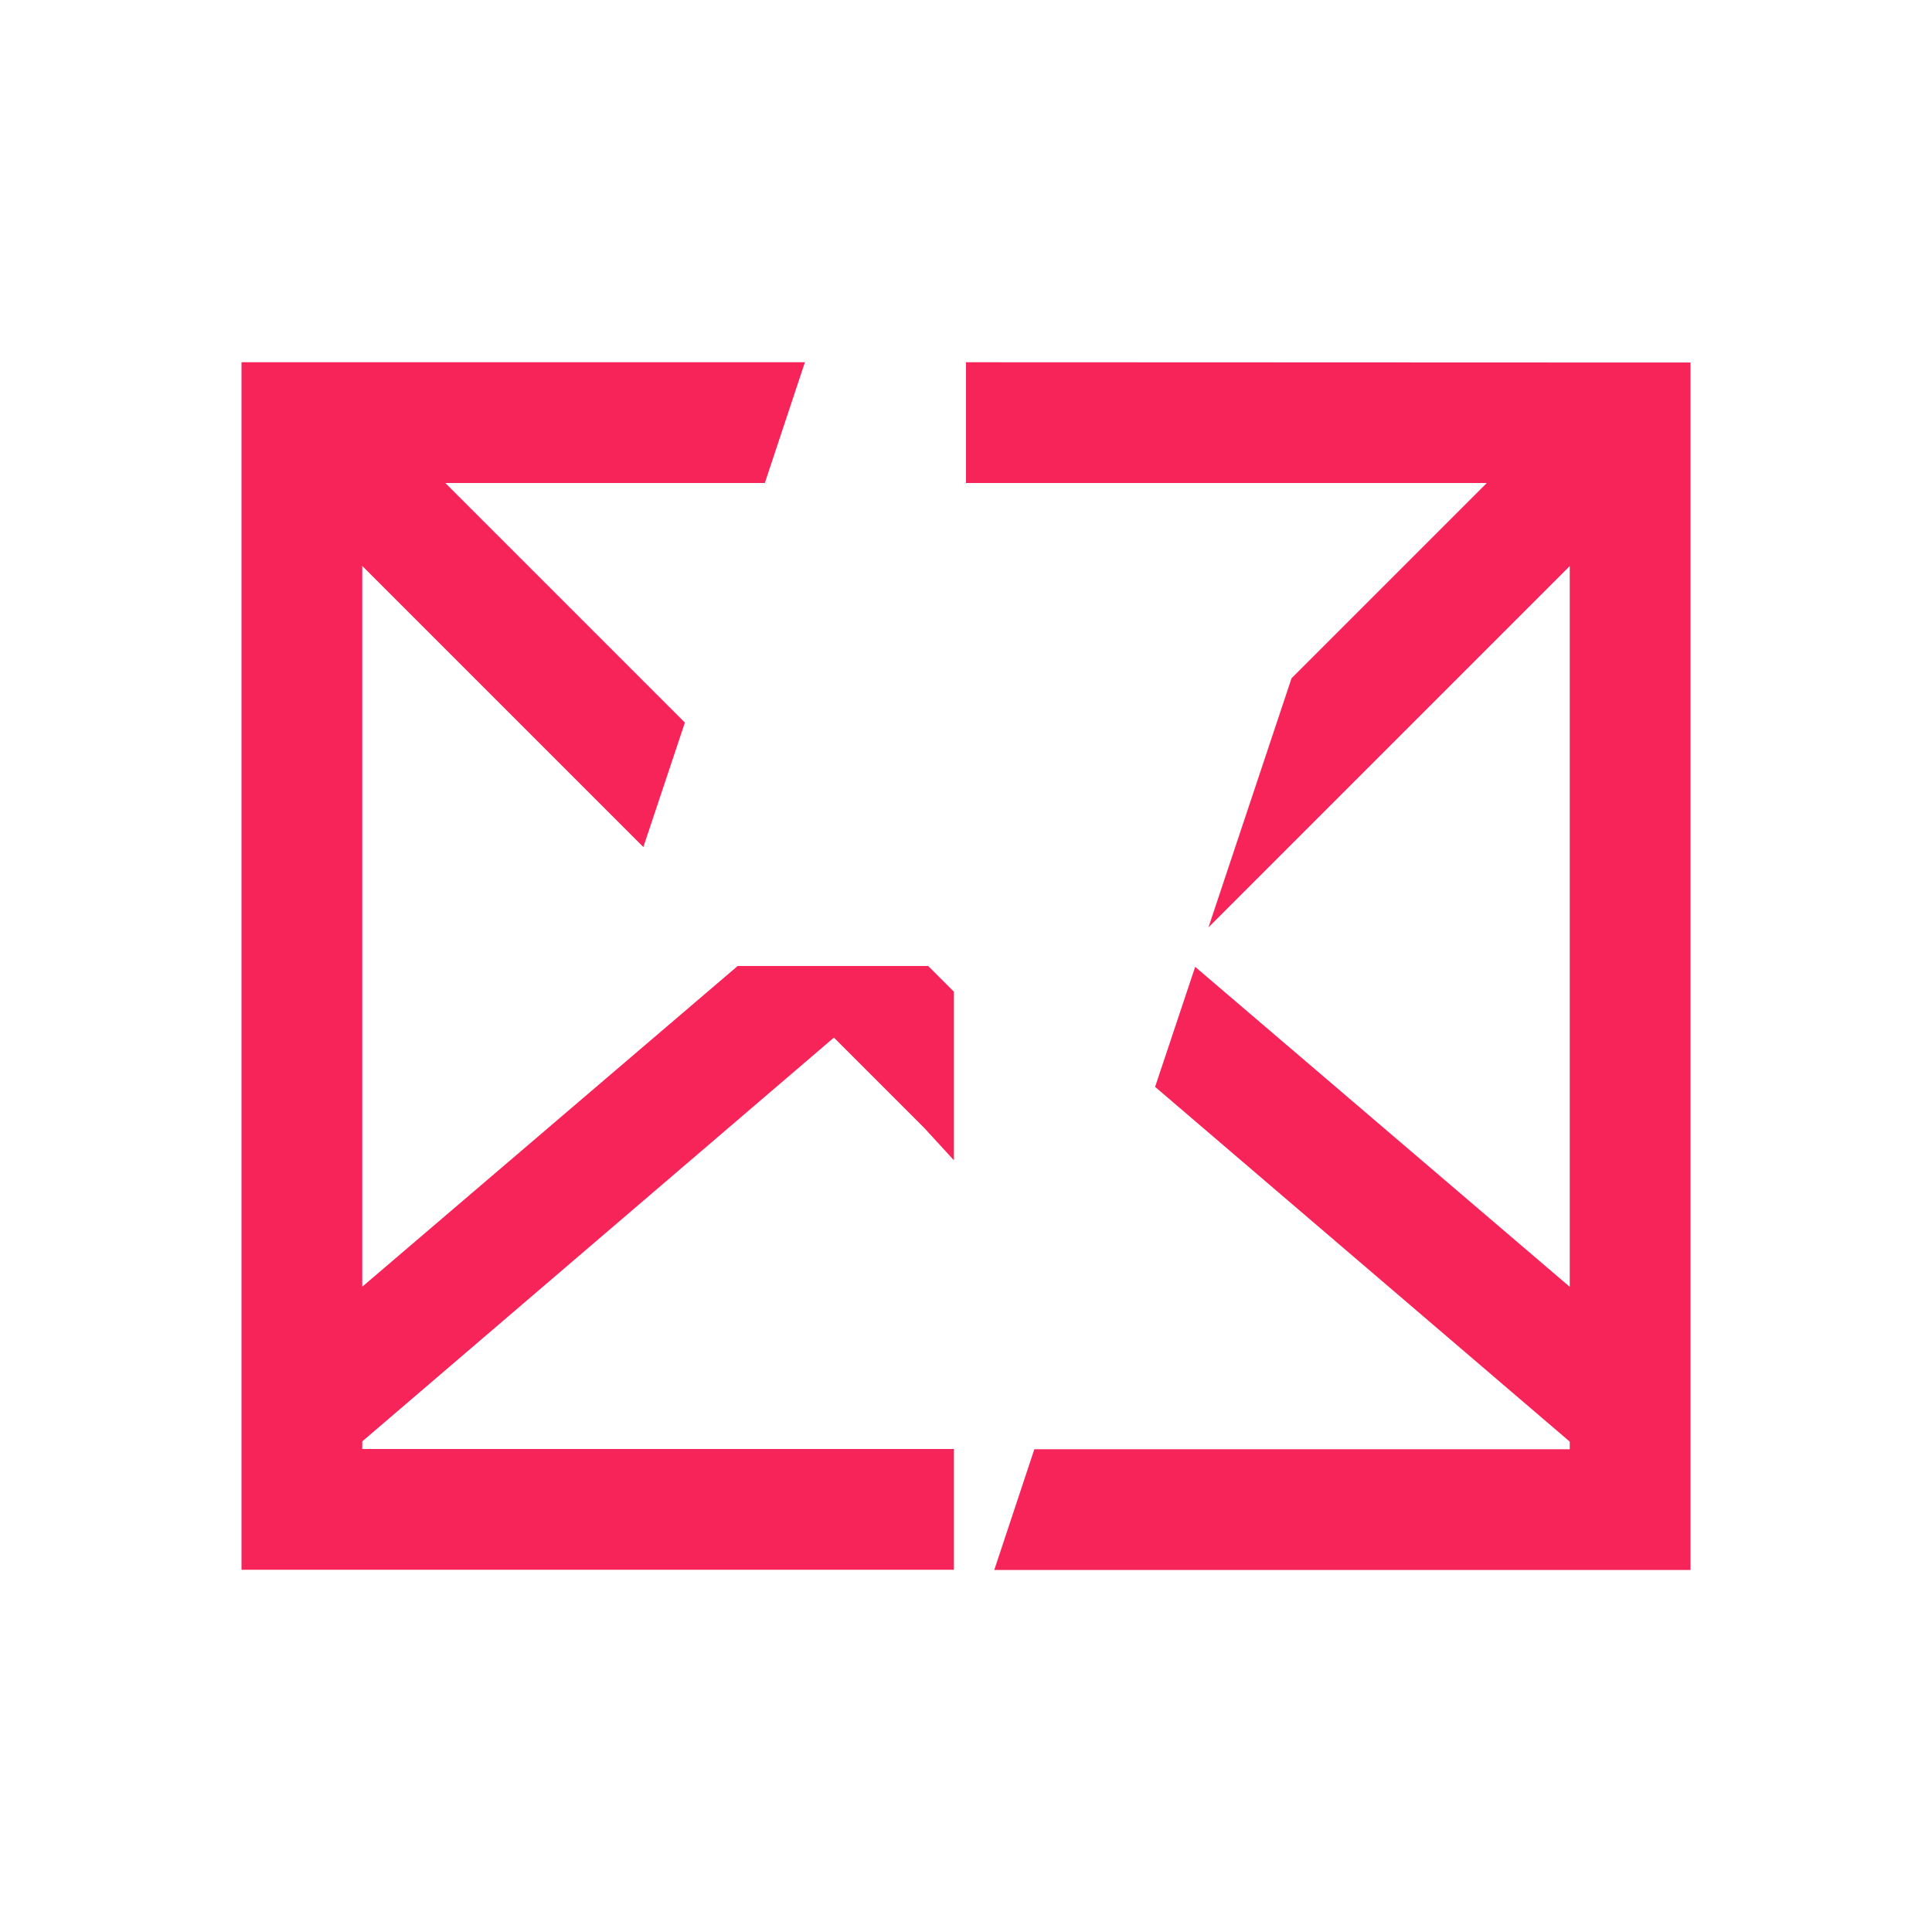
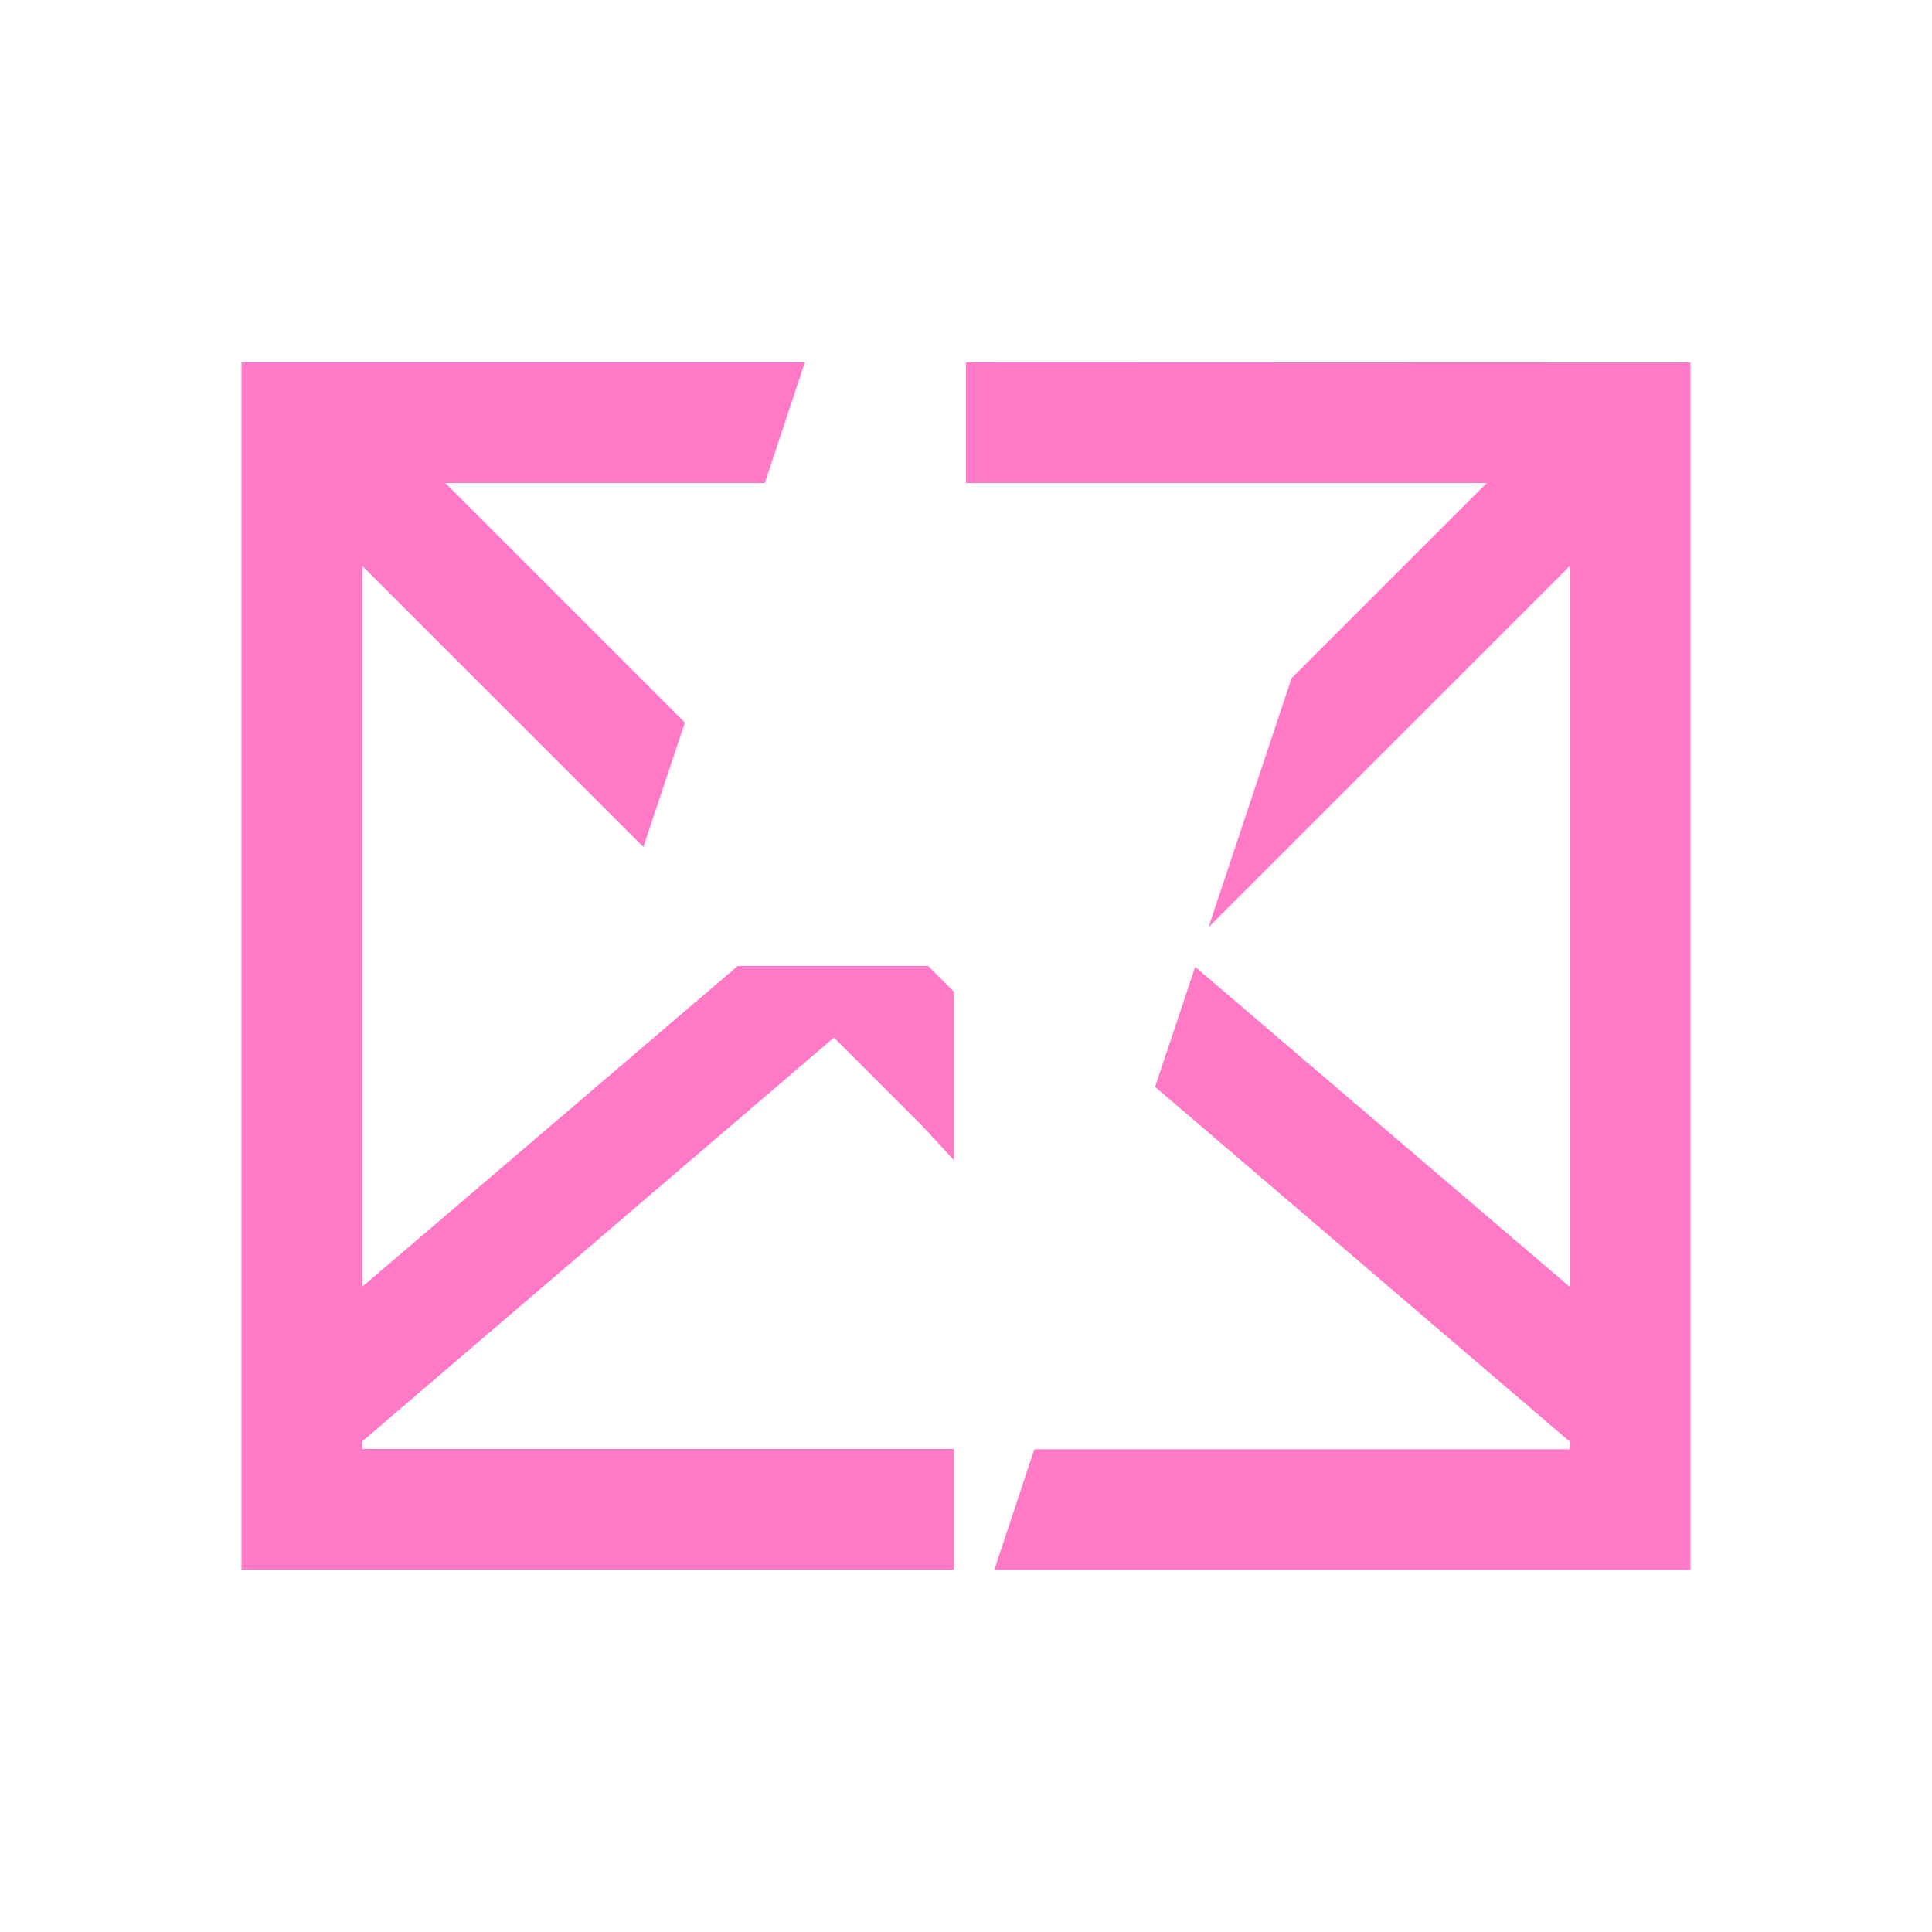
<svg xmlns="http://www.w3.org/2000/svg" width="16" height="16">
-   <path fill="#f62459" color="#000" d="M2 3v10h5.9v-1H3v-.063l3.906-3.344.75.75.244.266V8.213L7.687 8H6.109L3 10.656V4.687l2.328 2.328.344-1.031L3.688 4h2.646l.332-1H2.687zm6 0v1h4.313l-1.617 1.617-.688 2.063L13 4.688v5.969l-3.102-2.65-.332.994L13 11.939v.063H8.566l-.332 1H14v-10h-.688z" />
+   <path fill="#ff79c6" color="#000" d="M2 3v10h5.9v-1H3v-.063l3.906-3.344.75.75.244.266V8.213L7.687 8H6.109L3 10.656V4.687l2.328 2.328.344-1.031L3.688 4h2.646l.332-1H2.687zm6 0v1h4.313l-1.617 1.617-.688 2.063L13 4.688v5.969l-3.102-2.65-.332.994L13 11.939v.063H8.566l-.332 1H14v-10h-.688z" />
</svg>
